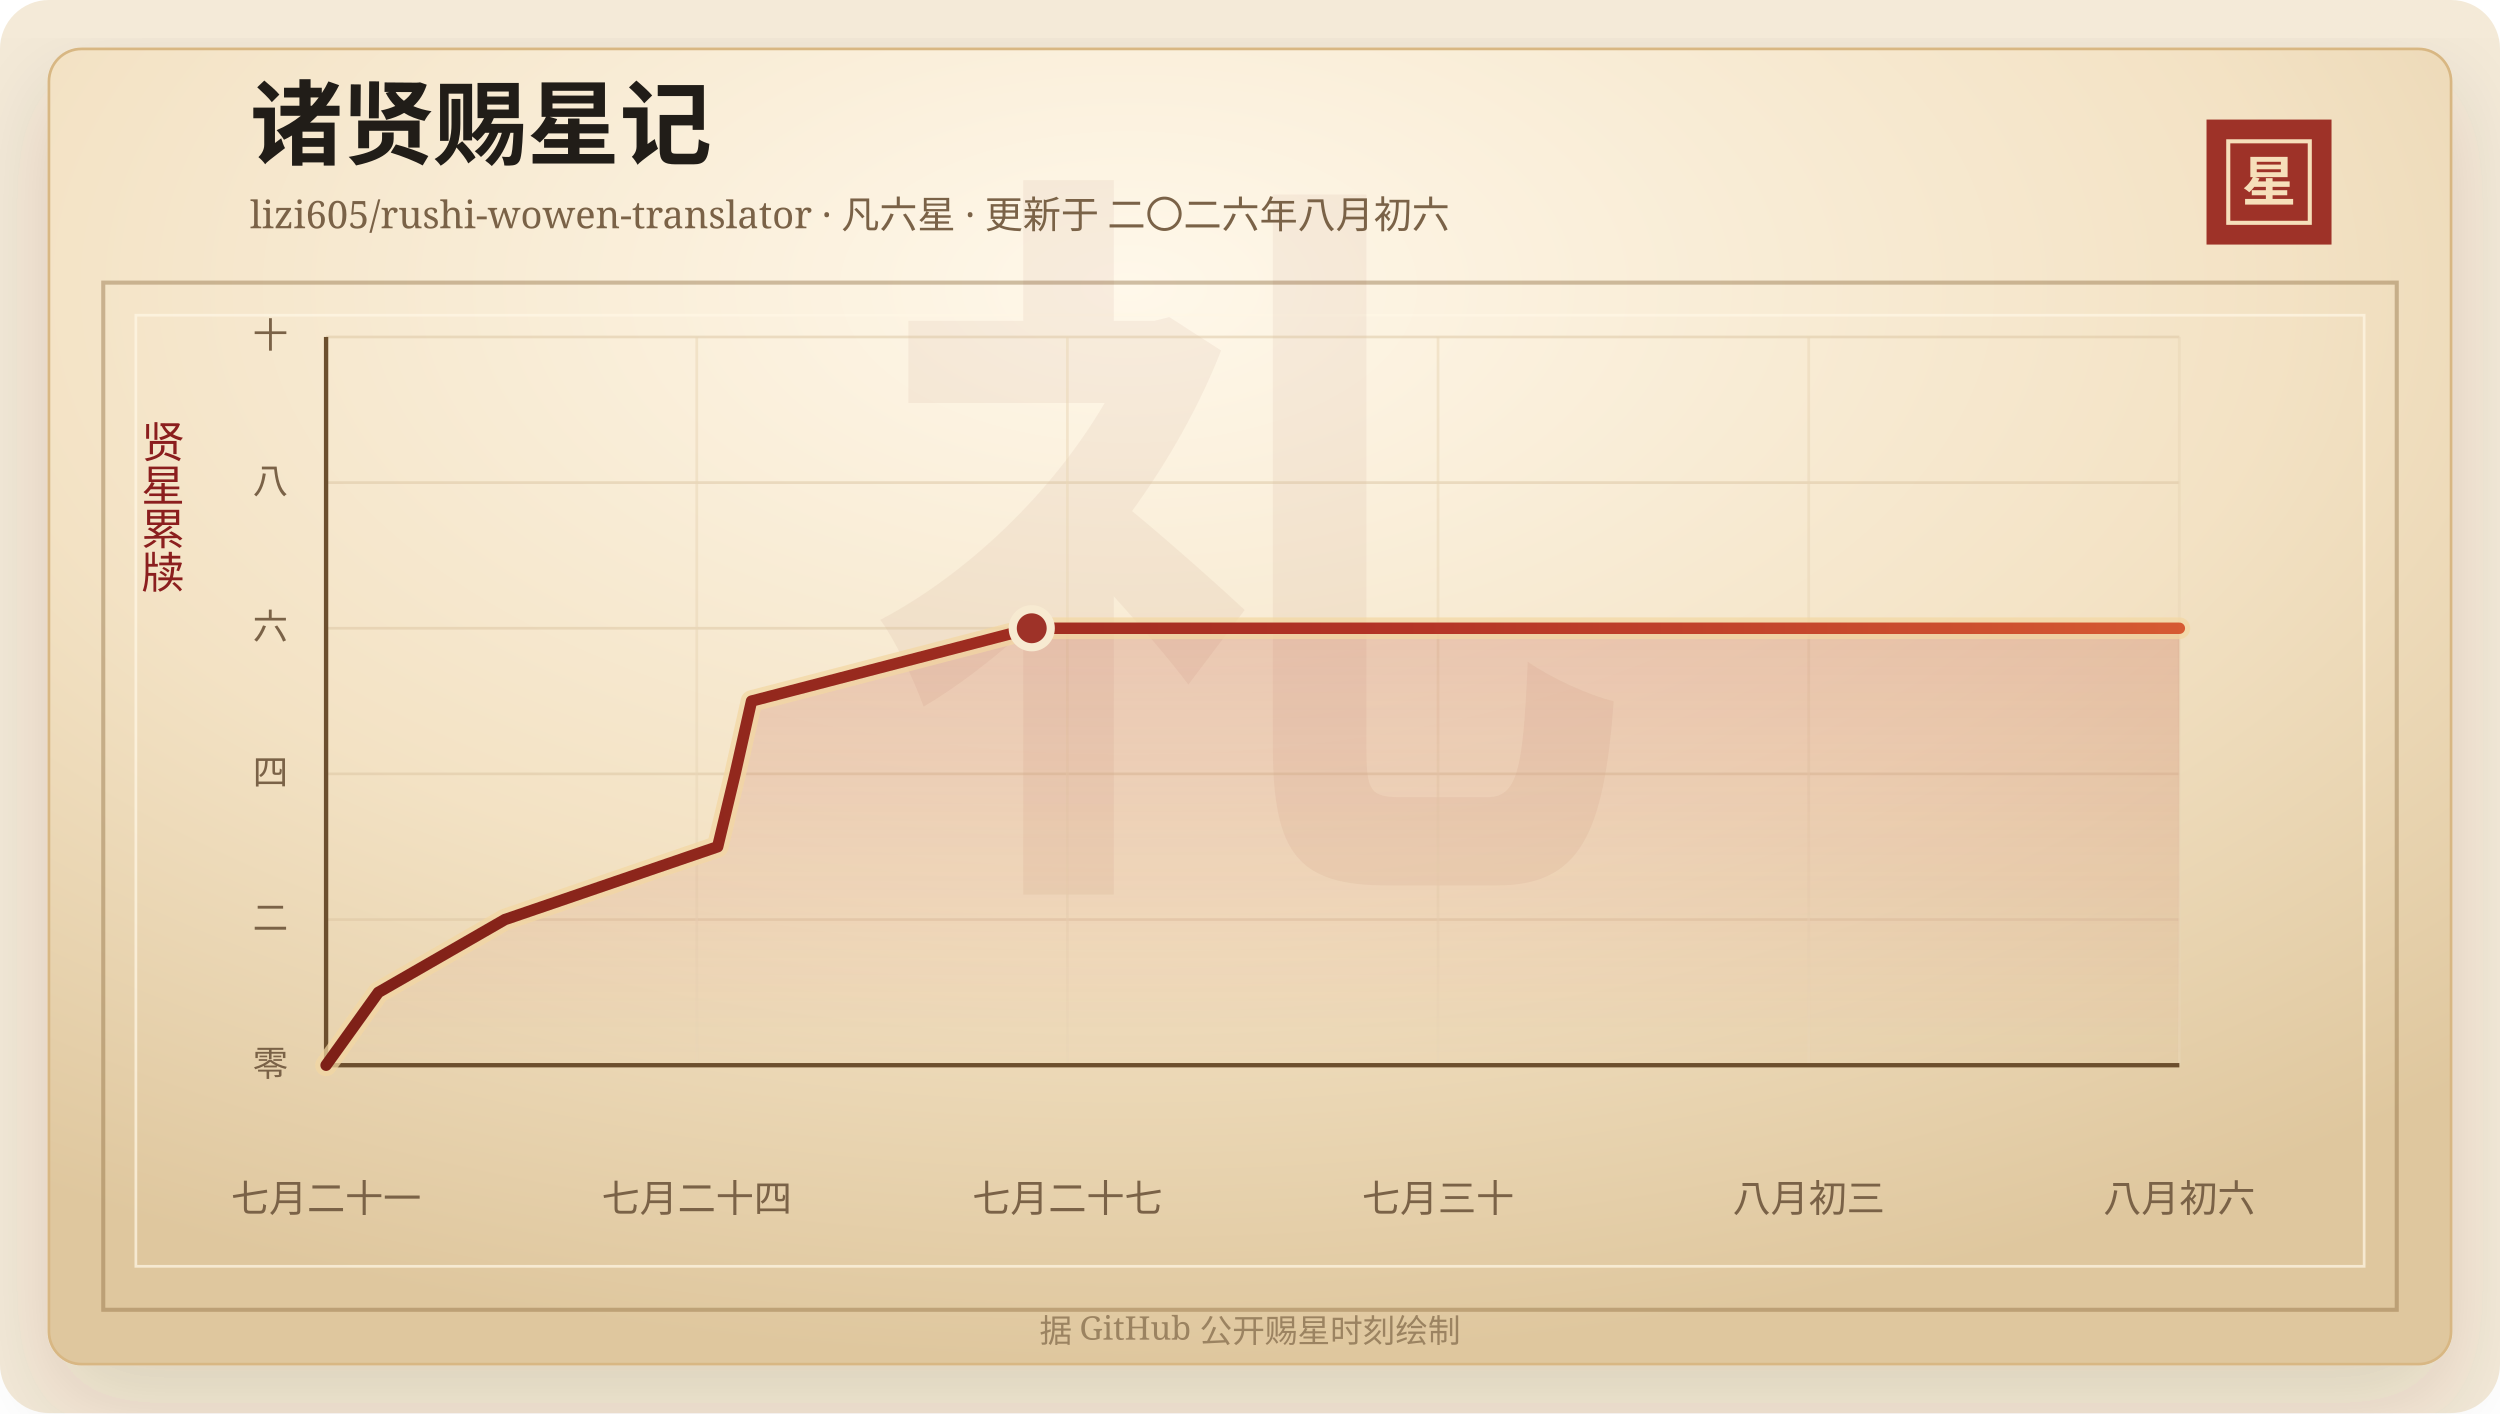
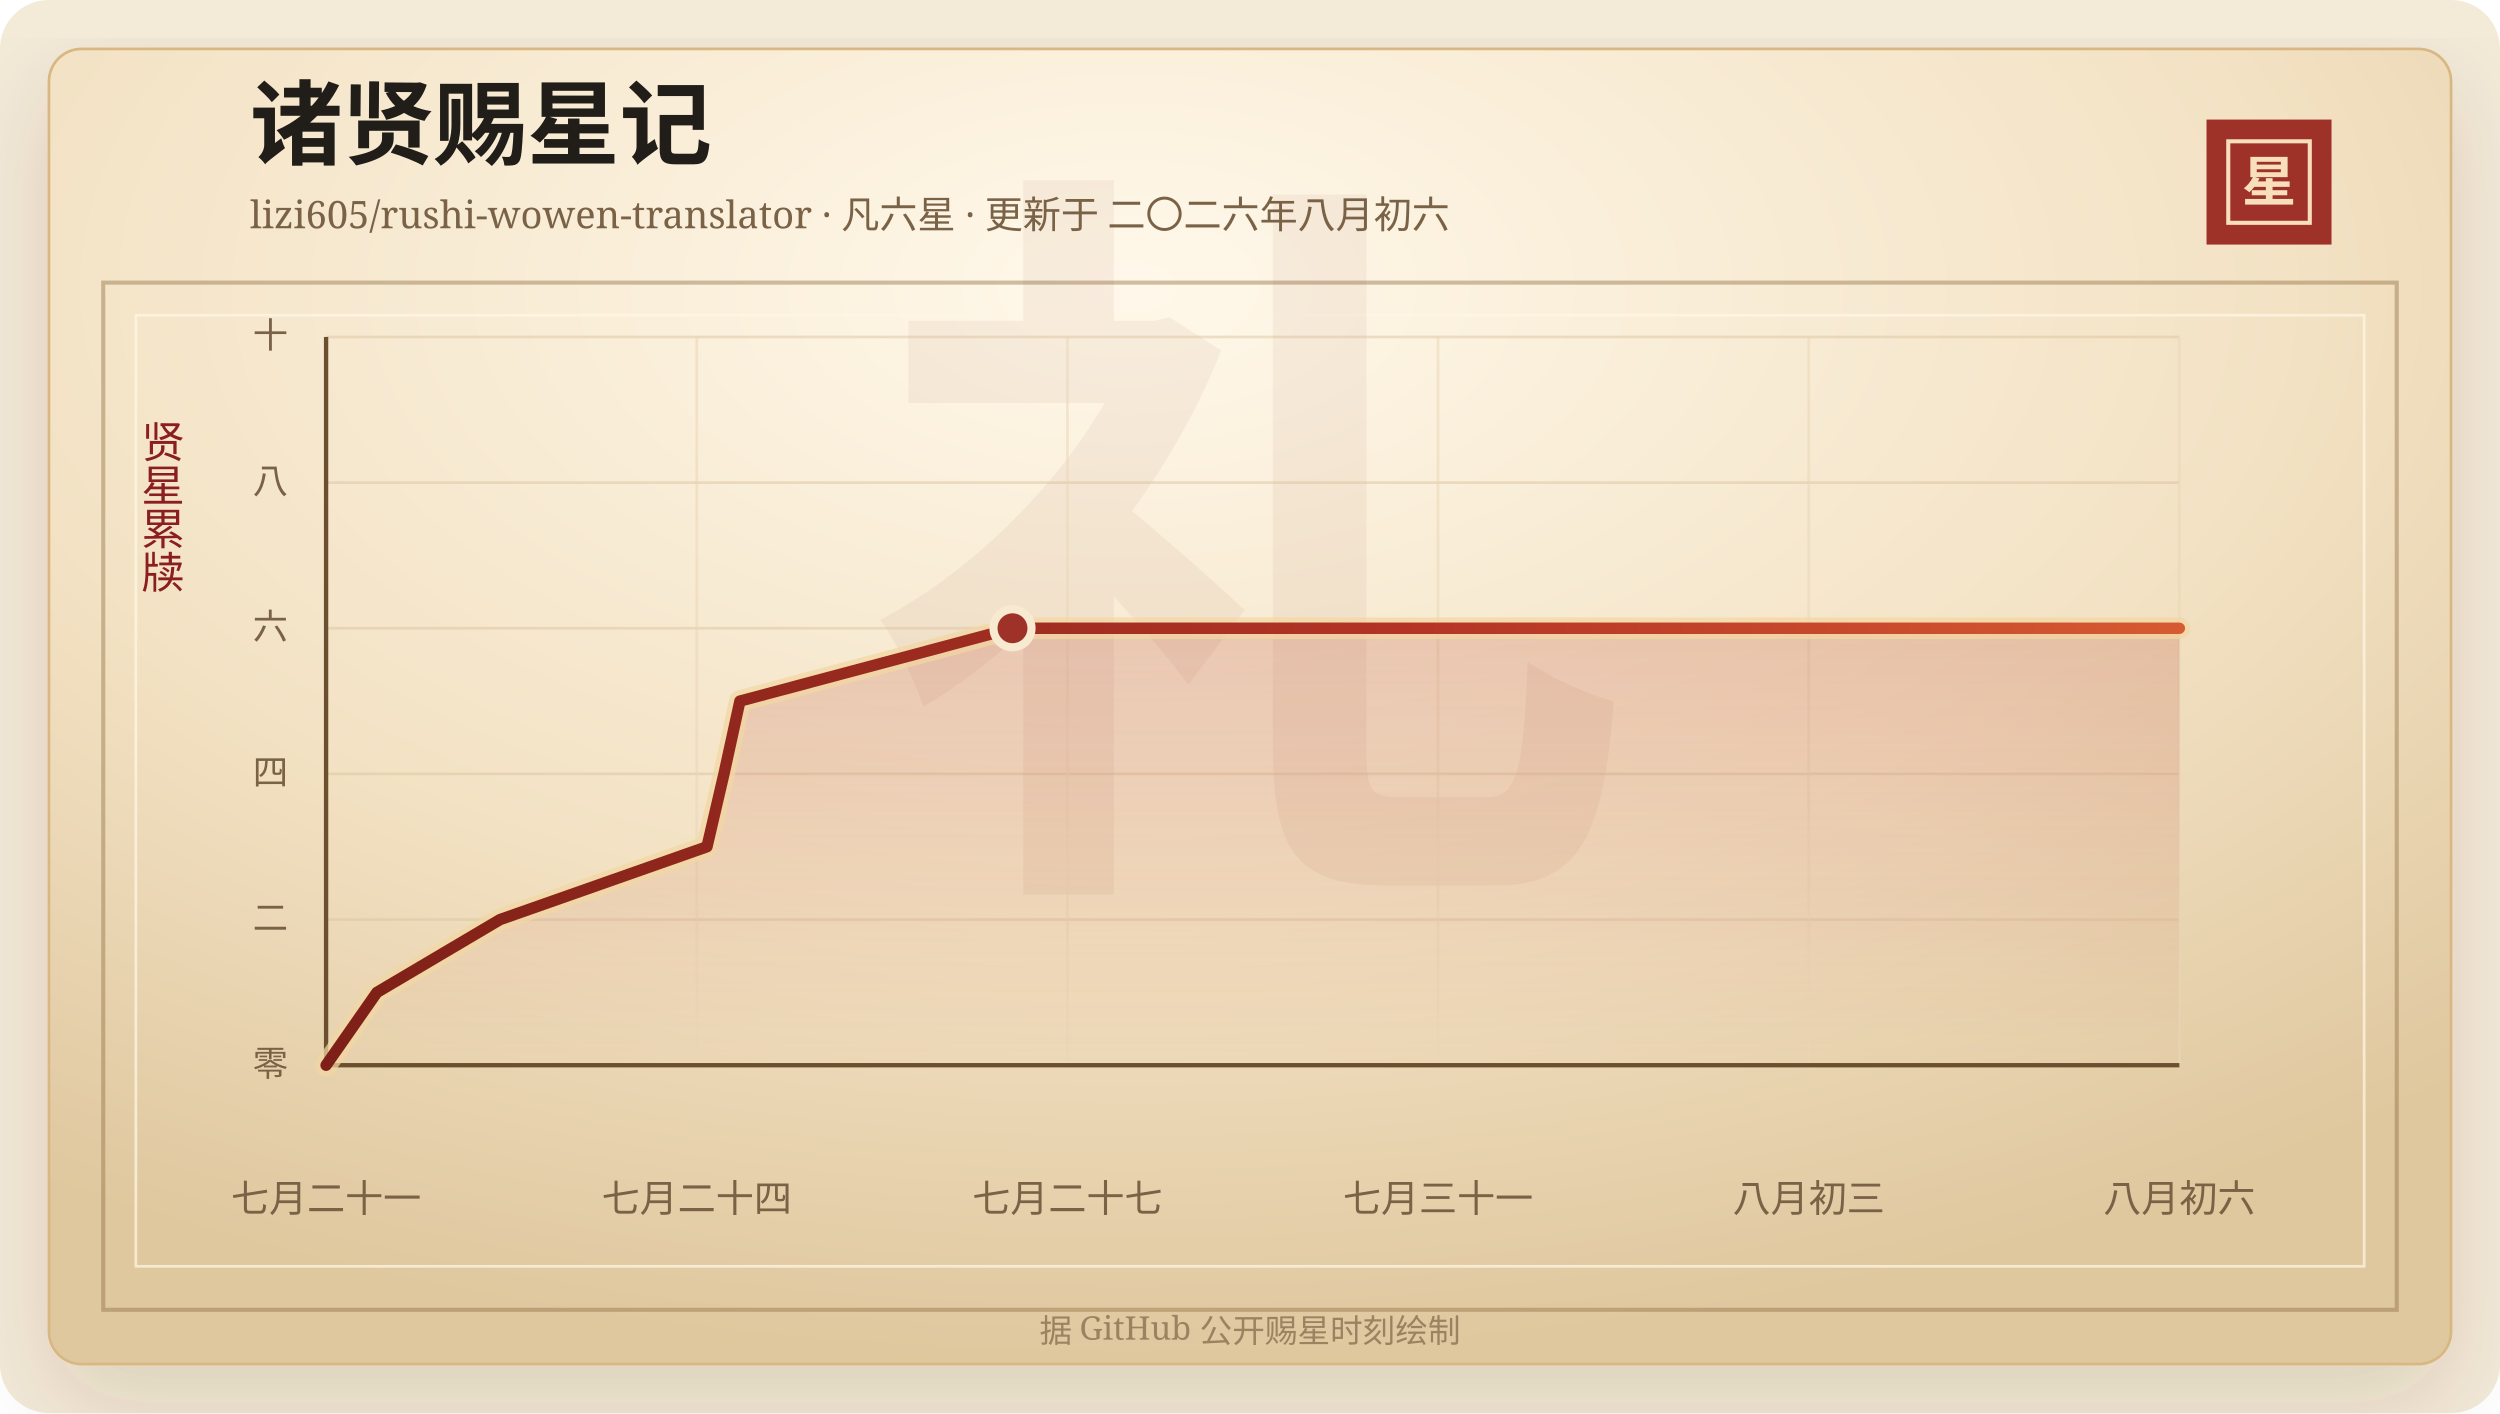
<svg xmlns="http://www.w3.org/2000/svg" width="920" height="520" viewBox="0 0 920 520" role="img" aria-labelledby="title desc">
  <defs>
    <linearGradient id="line" x1="0" x2="1" y1="0" y2="0">
      <stop offset="0%" stop-color="#7d2017" />
      <stop offset="58%" stop-color="#b33426" />
      <stop offset="100%" stop-color="#d65a32" />
    </linearGradient>
    <linearGradient id="area" x1="0" x2="0" y1="0" y2="1">
      <stop offset="0%" stop-color="#b33426" stop-opacity="0.2" />
      <stop offset="100%" stop-color="#b33426" stop-opacity="0" />
    </linearGradient>
    <radialGradient id="paper" cx="45%" cy="18%" r="82%">
      <stop offset="0%" stop-color="#fff8ea" />
      <stop offset="58%" stop-color="#f3e2c4" />
      <stop offset="100%" stop-color="#dfc79e" />
    </radialGradient>
    <filter id="shadow" x="-20%" y="-20%" width="140%" height="140%">
      <feDropShadow dx="0" dy="14" stdDeviation="18" flood-color="#3b2a20" flood-opacity="0.14" />
    </filter>
  </defs>
  <rect width="920" height="520" rx="18" fill="#f4ead8" />
  <rect x="18" y="18" width="884" height="484" rx="12" fill="url(#paper)" stroke="#d8b783" filter="url(#shadow)" />
  <rect x="38" y="104" width="844" height="378" fill="none" stroke="#8c6b3f" stroke-opacity="0.42" stroke-width="1.5" />
  <rect x="50" y="116" width="820" height="350" fill="none" stroke="#fff7e5" stroke-opacity="0.72" />
  <text x="460" y="304" text-anchor="middle" fill="#8c342a" fill-opacity="0.06" font-family="Songti SC, STSong, SimSun, serif" font-size="280" font-weight="700">礼</text>
  <text x="92" y="58" fill="#211d18" font-family="Songti SC, STSong, SimSun, serif" font-size="34" font-weight="700">诸贤赐星记</text>
  <text x="92" y="84" fill="#7a6247" font-family="Songti SC, STSong, SimSun, serif" font-size="14.0">lizi605/rushi-wowen-translator · 凡六星 · 更新于 二〇二六年八月初六</text>
  <rect x="812" y="44" width="46" height="46" fill="#9e3228" />
  <rect x="820" y="52" width="30" height="30" fill="none" stroke="#f6dfba" stroke-width="1.5" />
  <text x="835" y="74" text-anchor="middle" fill="#f6dfba" font-family="Songti SC, STSong, SimSun, serif" font-size="20" font-weight="700">星</text>
  <text x="60" y="166" text-anchor="middle" fill="#8b1e1e" font-family="Songti SC, STSong, SimSun, serif" font-size="16" writing-mode="vertical-rl">贤星累牍</text>
  <line x1="120" y1="392.00" x2="802" y2="392.00" stroke="#d9c29e" stroke-opacity="0.48" />
  <text x="106" y="396.00" text-anchor="end" fill="#7a6247" font-family="Songti SC, STSong, SimSun, serif" font-size="13">零</text>
  <line x1="120" y1="338.40" x2="802" y2="338.40" stroke="#d9c29e" stroke-opacity="0.48" />
  <text x="106" y="342.40" text-anchor="end" fill="#7a6247" font-family="Songti SC, STSong, SimSun, serif" font-size="13">二</text>
  <line x1="120" y1="284.80" x2="802" y2="284.80" stroke="#d9c29e" stroke-opacity="0.48" />
  <text x="106" y="288.80" text-anchor="end" fill="#7a6247" font-family="Songti SC, STSong, SimSun, serif" font-size="13">四</text>
  <line x1="120" y1="231.20" x2="802" y2="231.20" stroke="#d9c29e" stroke-opacity="0.48" />
  <text x="106" y="235.20" text-anchor="end" fill="#7a6247" font-family="Songti SC, STSong, SimSun, serif" font-size="13">六</text>
  <line x1="120" y1="177.60" x2="802" y2="177.60" stroke="#d9c29e" stroke-opacity="0.48" />
  <text x="106" y="181.60" text-anchor="end" fill="#7a6247" font-family="Songti SC, STSong, SimSun, serif" font-size="13">八</text>
  <line x1="120" y1="124.00" x2="802" y2="124.00" stroke="#d9c29e" stroke-opacity="0.48" />
  <text x="106" y="128.00" text-anchor="end" fill="#7a6247" font-family="Songti SC, STSong, SimSun, serif" font-size="13">十</text>
  <line x1="120.00" y1="124" x2="120.00" y2="392" stroke="#ead6b7" stroke-opacity="0.54" />
  <text x="120.00" y="446" text-anchor="middle" fill="#7a6247" font-family="Songti SC, STSong, SimSun, serif" font-size="14">七月二十一</text>
  <line x1="256.40" y1="124" x2="256.40" y2="392" stroke="#ead6b7" stroke-opacity="0.54" />
  <text x="256.40" y="446" text-anchor="middle" fill="#7a6247" font-family="Songti SC, STSong, SimSun, serif" font-size="14">七月二十四</text>
  <line x1="392.80" y1="124" x2="392.80" y2="392" stroke="#ead6b7" stroke-opacity="0.54" />
  <text x="392.80" y="446" text-anchor="middle" fill="#7a6247" font-family="Songti SC, STSong, SimSun, serif" font-size="14">七月二十七</text>
  <line x1="529.20" y1="124" x2="529.20" y2="392" stroke="#ead6b7" stroke-opacity="0.54" />
-   <text x="529.20" y="446" text-anchor="middle" fill="#7a6247" font-family="Songti SC, STSong, SimSun, serif" font-size="14">七月三十</text>
+   <text x="529.20" y="446" text-anchor="middle" fill="#7a6247" font-family="Songti SC, STSong, SimSun, serif" font-size="14">七月三十一</text>
  <line x1="665.60" y1="124" x2="665.60" y2="392" stroke="#ead6b7" stroke-opacity="0.54" />
  <text x="665.60" y="446" text-anchor="middle" fill="#7a6247" font-family="Songti SC, STSong, SimSun, serif" font-size="14">八月初三</text>
  <line x1="802.00" y1="124" x2="802.00" y2="392" stroke="#ead6b7" stroke-opacity="0.54" />
  <text x="802.00" y="446" text-anchor="middle" fill="#7a6247" font-family="Songti SC, STSong, SimSun, serif" font-size="14">八月初六</text>
  <line x1="120" y1="392" x2="802" y2="392" stroke="#6c4f2e" stroke-width="1.6" />
  <line x1="120" y1="124" x2="120" y2="392" stroke="#6c4f2e" stroke-width="1.6" />
-   <polygon points="120.00,392.00 120.00,392.00 139.24,365.20 185.80,338.40 264.10,311.60 270.52,284.80 276.56,258.00 379.68,231.20 802.00,231.20 802.00,392.00" fill="url(#area)" />
-   <polyline points="120.00,392.00 139.24,365.20 185.80,338.40 264.10,311.60 270.52,284.80 276.56,258.00 379.68,231.20 802.00,231.20" fill="none" stroke="#f3d7a2" stroke-width="8" stroke-linecap="round" stroke-linejoin="round" opacity="0.72" />
-   <polyline points="120.00,392.00 139.24,365.20 185.80,338.40 264.10,311.60 270.52,284.80 276.56,258.00 379.68,231.20 802.00,231.20" fill="none" stroke="url(#line)" stroke-width="4.2" stroke-linecap="round" stroke-linejoin="round" />
-   <circle cx="379.68" cy="231.20" r="7" fill="#9e3228" stroke="#f7ead1" stroke-width="3" />
+   <polygon points="120.00,392.00 120.00,392.00 138.71,365.20 184.01,338.40 260.17,311.60 266.42,284.80 272.29,258.00 372.60,231.20 802.00,231.20 802.00,392.00" fill="url(#area)" />
+   <polyline points="120.00,392.00 138.71,365.20 184.01,338.40 260.17,311.60 266.42,284.80 272.29,258.00 372.60,231.20 802.00,231.20" fill="none" stroke="#f3d7a2" stroke-width="8" stroke-linecap="round" stroke-linejoin="round" opacity="0.72" />
+   <polyline points="120.00,392.00 138.71,365.20 184.01,338.40 260.17,311.60 266.42,284.80 272.29,258.00 372.60,231.20 802.00,231.20" fill="none" stroke="url(#line)" stroke-width="4.2" stroke-linecap="round" stroke-linejoin="round" />
+   <circle cx="372.60" cy="231.20" r="7" fill="#9e3228" stroke="#f7ead1" stroke-width="3" />
  <text x="460" y="494" text-anchor="middle" fill="#9b8361" font-family="Songti SC, STSong, SimSun, serif" font-size="12">据 GitHub 公开赐星时刻绘制</text>
</svg>
